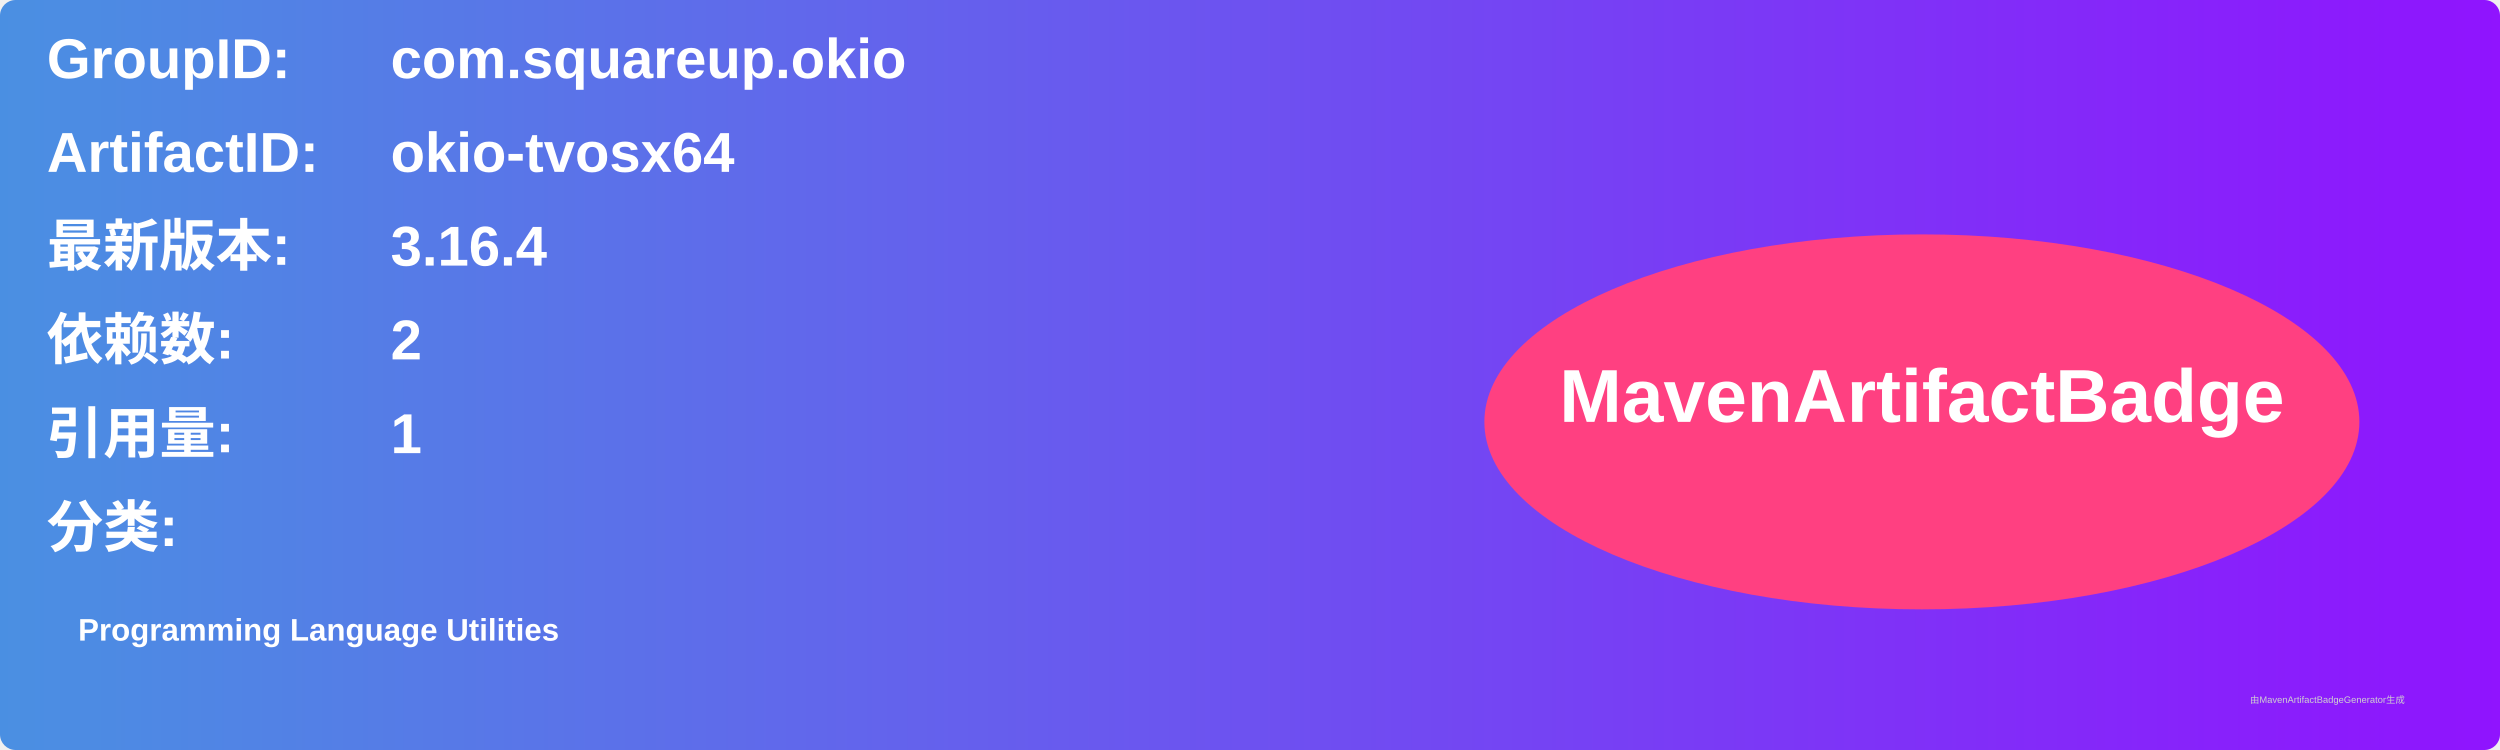
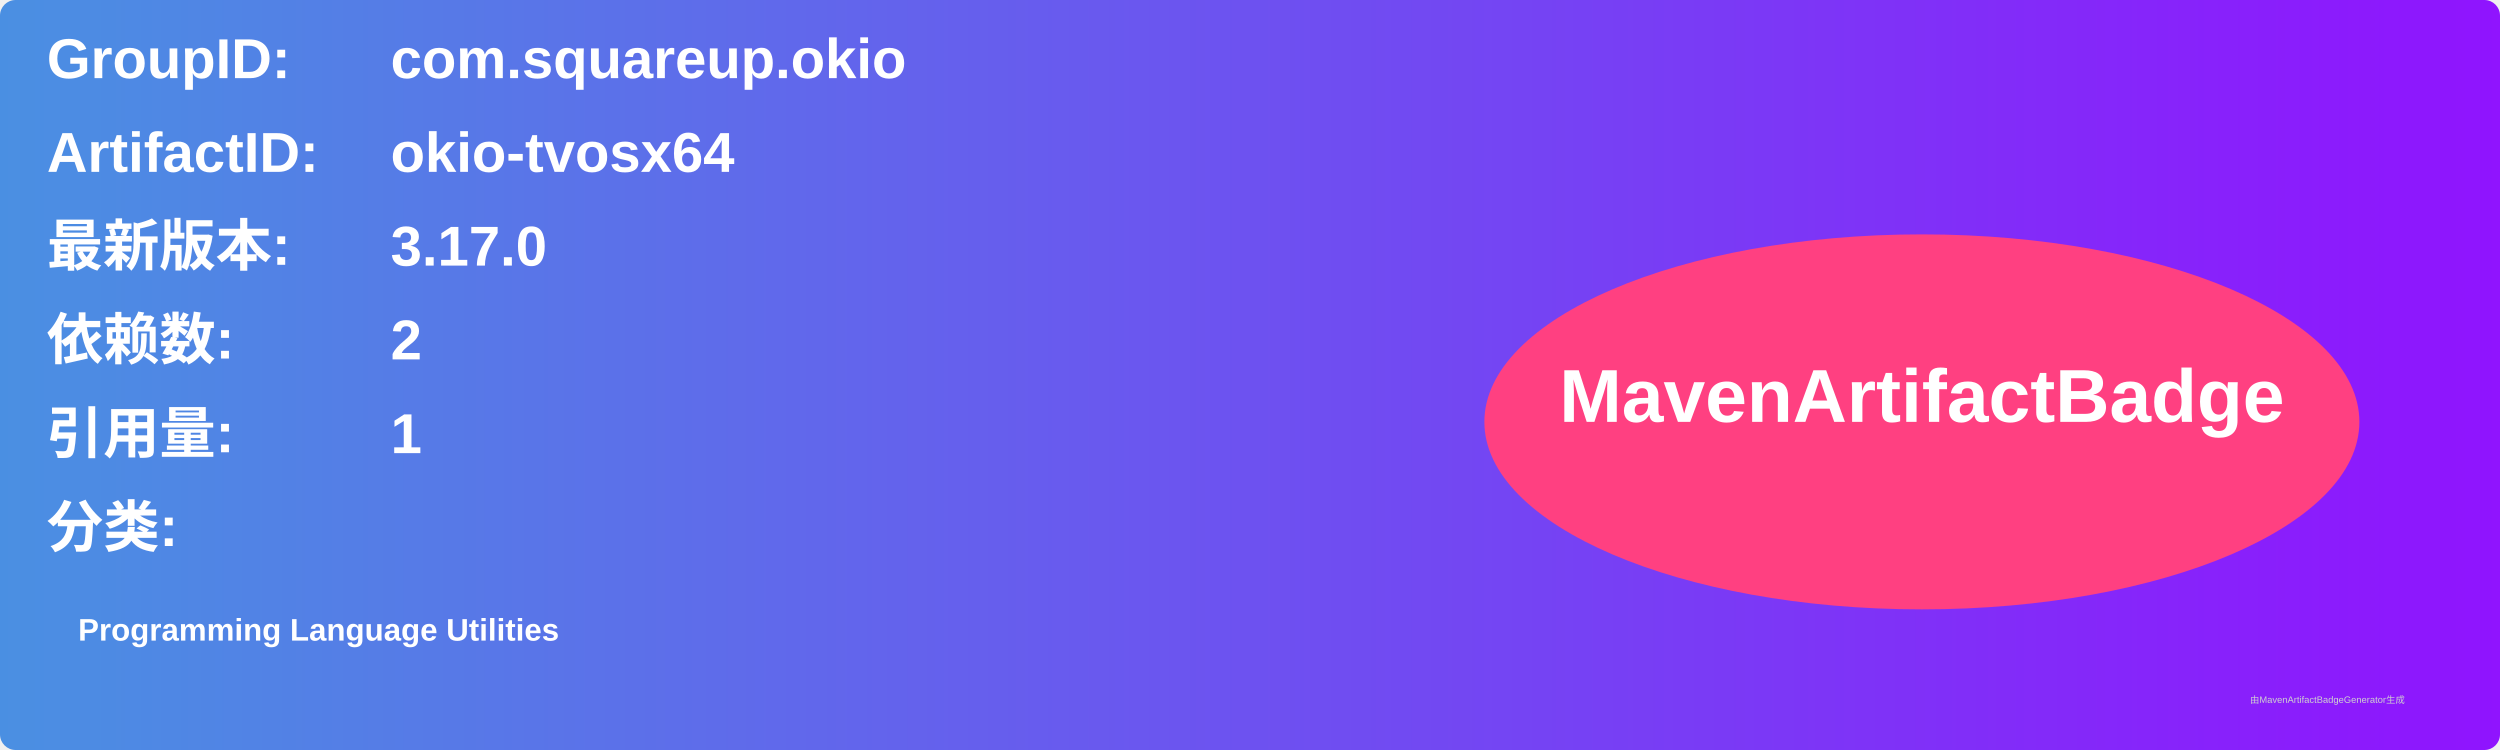
<svg xmlns="http://www.w3.org/2000/svg" width="800" height="240" viewBox="0 0 800 240">
  <linearGradient id="grad" x1="0%" y1="0%" x2="100%" y2="0%">
    <stop offset="0%" stop-color="#4a90e2" />
    <stop offset="100%" stop-color="#9013fe" />
  </linearGradient>
  <rect width="100%" height="100%" rx="5" ry="5" fill="url(#grad)" />
  <g transform="translate(15, 15)">
    <text x="0" y="10" font-family="Arial" font-size="18" fill="white" font-weight="bold" width="260">GroupID:</text>
    <text x="110" y="10" font-family="Arial" font-size="18" fill="white" font-weight="bold" width="460">com.squareup.okio</text>
    <text x="0" y="40" font-family="Arial" font-size="18" fill="white" font-weight="bold" width="260">ArtifactID:</text>
    <text x="110" y="40" font-family="Arial" font-size="18" fill="white" font-weight="bold" width="460">okio-tvosx64</text>
    <text x="0" y="70" font-family="Arial" font-size="18" fill="white" font-weight="bold">最新版本:</text>
    <text x="110" y="70" font-family="Arial" font-size="18" fill="white" font-weight="bold">
-       <tspan font-weight="bold">3.16.4</tspan>
+       <tspan font-weight="bold">3.17.0</tspan>
    </text>
    <text x="0" y="100" font-family="Arial" font-size="18" fill="white" font-weight="bold">依赖数: </text>
    <text x="110" y="100" font-family="Arial" font-size="18" fill="white">
      <tspan font-weight="bold">2</tspan>
    </text>
    <text x="0" y="130" font-family="Arial" font-size="18" fill="white" font-weight="bold">引用量: </text>
    <text x="110" y="130" font-family="Arial" font-size="18" fill="white">
      <tspan font-weight="bold">1</tspan>
    </text>
    <text x="0" y="160" font-family="Arial" font-size="18" fill="white" font-weight="bold">分类:</text>
    <text x="10" y="190" font-family="Arial" font-size="10" fill="white">
      <tspan font-weight="bold">Programming Language Utilities</tspan>
    </text>
    <ellipse cx="600" cy="120" rx="140" ry="60" fill="#ff4081" />
    <text x="600" y="120" text-anchor="middle" font-family="Arial" font-size="24" fill="white" font-weight="bold">MavenArtifactBadge</text>
  </g>
  <text x="720" y="225" font-family="Arial" font-size="3" fill="#d0d0d0">由MavenArtifactBadgeGenerator生成</text>
</svg>
